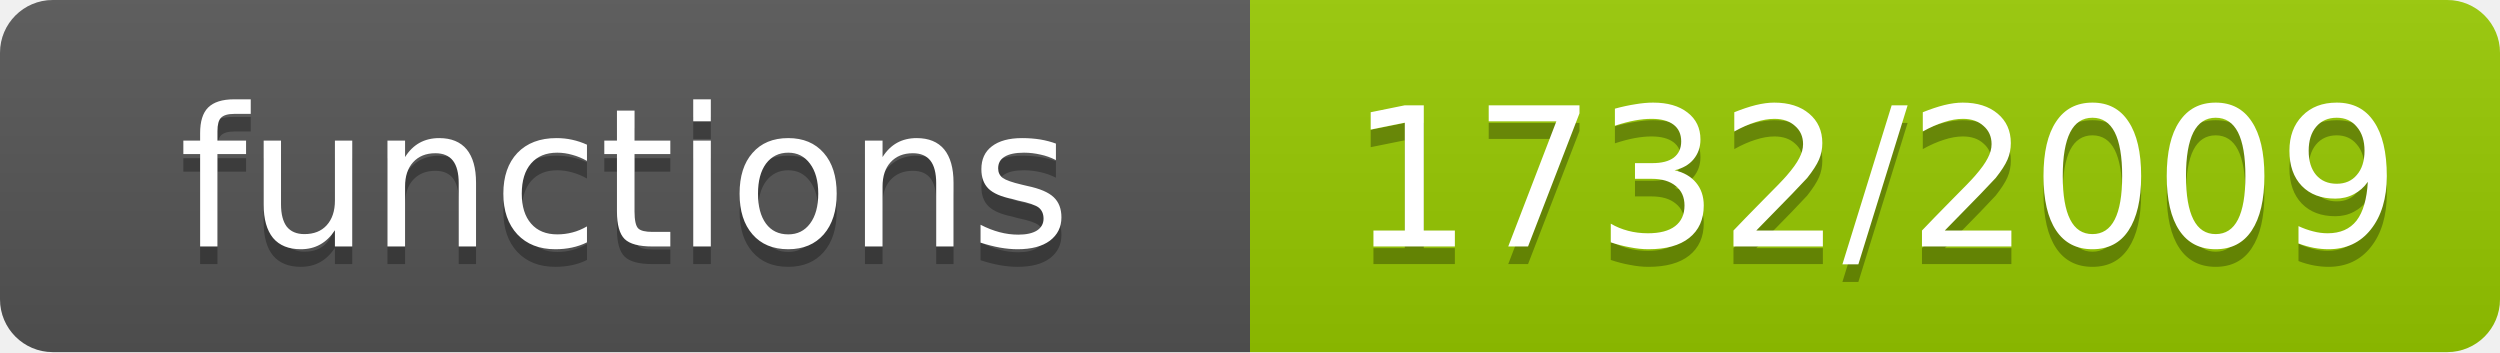
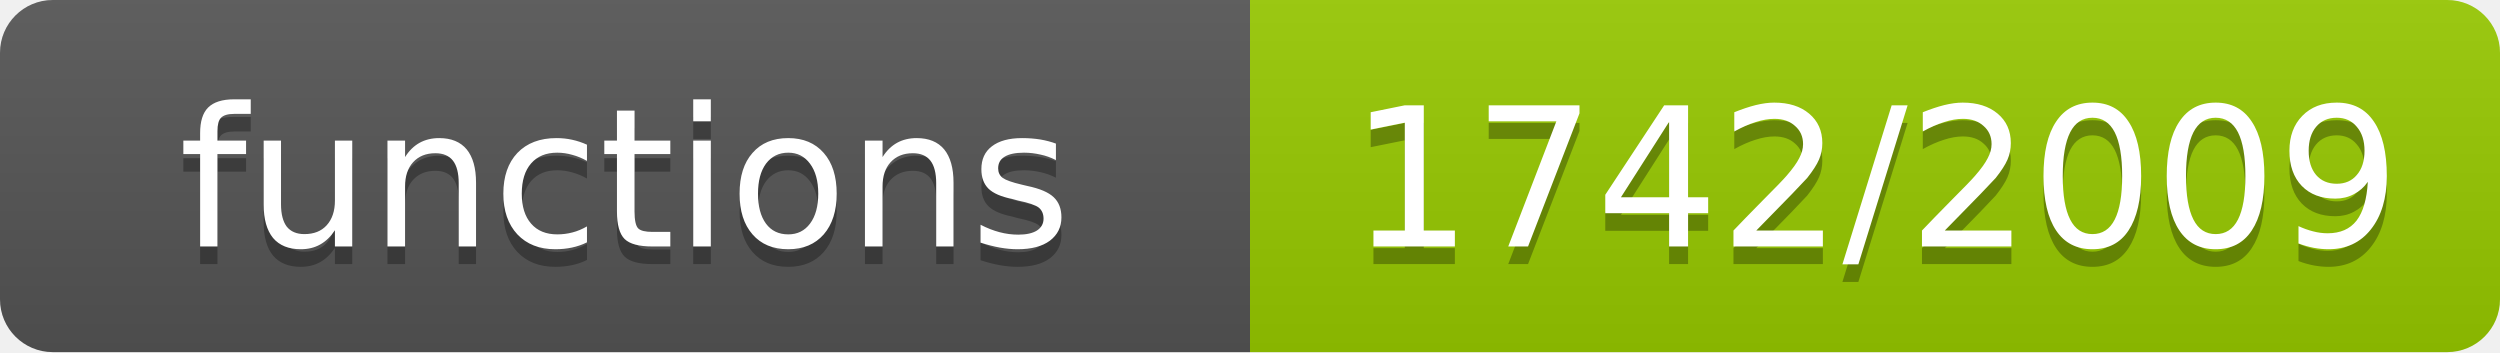
- <svg xmlns="http://www.w3.org/2000/svg" width="142" height="20" role="img" aria-label="functions: 1732/2009">
+ <svg xmlns="http://www.w3.org/2000/svg" width="142" height="20" role="img" aria-label="functions: 1742/2009">
  <linearGradient id="s" x2="0" y2="100%">
    <stop offset="0" stop-color="#bbb" stop-opacity=".1" />
    <stop offset="1" stop-opacity=".1" />
  </linearGradient>
  <clipPath id="r">
    <rect width="142" height="20" rx="3" fill="#fff" />
  </clipPath>
  <g clip-path="url(#r)">
    <rect width="71" height="20" fill="#555" />
    <rect x="71" width="71" height="20" fill="#97ca00" />
    <rect width="142" height="20" fill="url(#s)" />
  </g>
  <g fill="#fff" text-anchor="middle" font-family="Verdana,Geneva,DejaVu Sans,sans-serif" font-size="11">
    <text x="35.5" y="15" fill="#010101" fill-opacity=".3">functions</text>
    <text x="35.5" y="14">functions</text>
-     <text x="106.5" y="15" fill="#010101" fill-opacity=".3">1732/2009</text>
-     <text x="106.5" y="14">1732/2009</text>
+     <text x="106.5" y="15" fill="#010101" fill-opacity=".3">1742/2009</text>
+     <text x="106.5" y="14">1742/2009</text>
  </g>
</svg>
